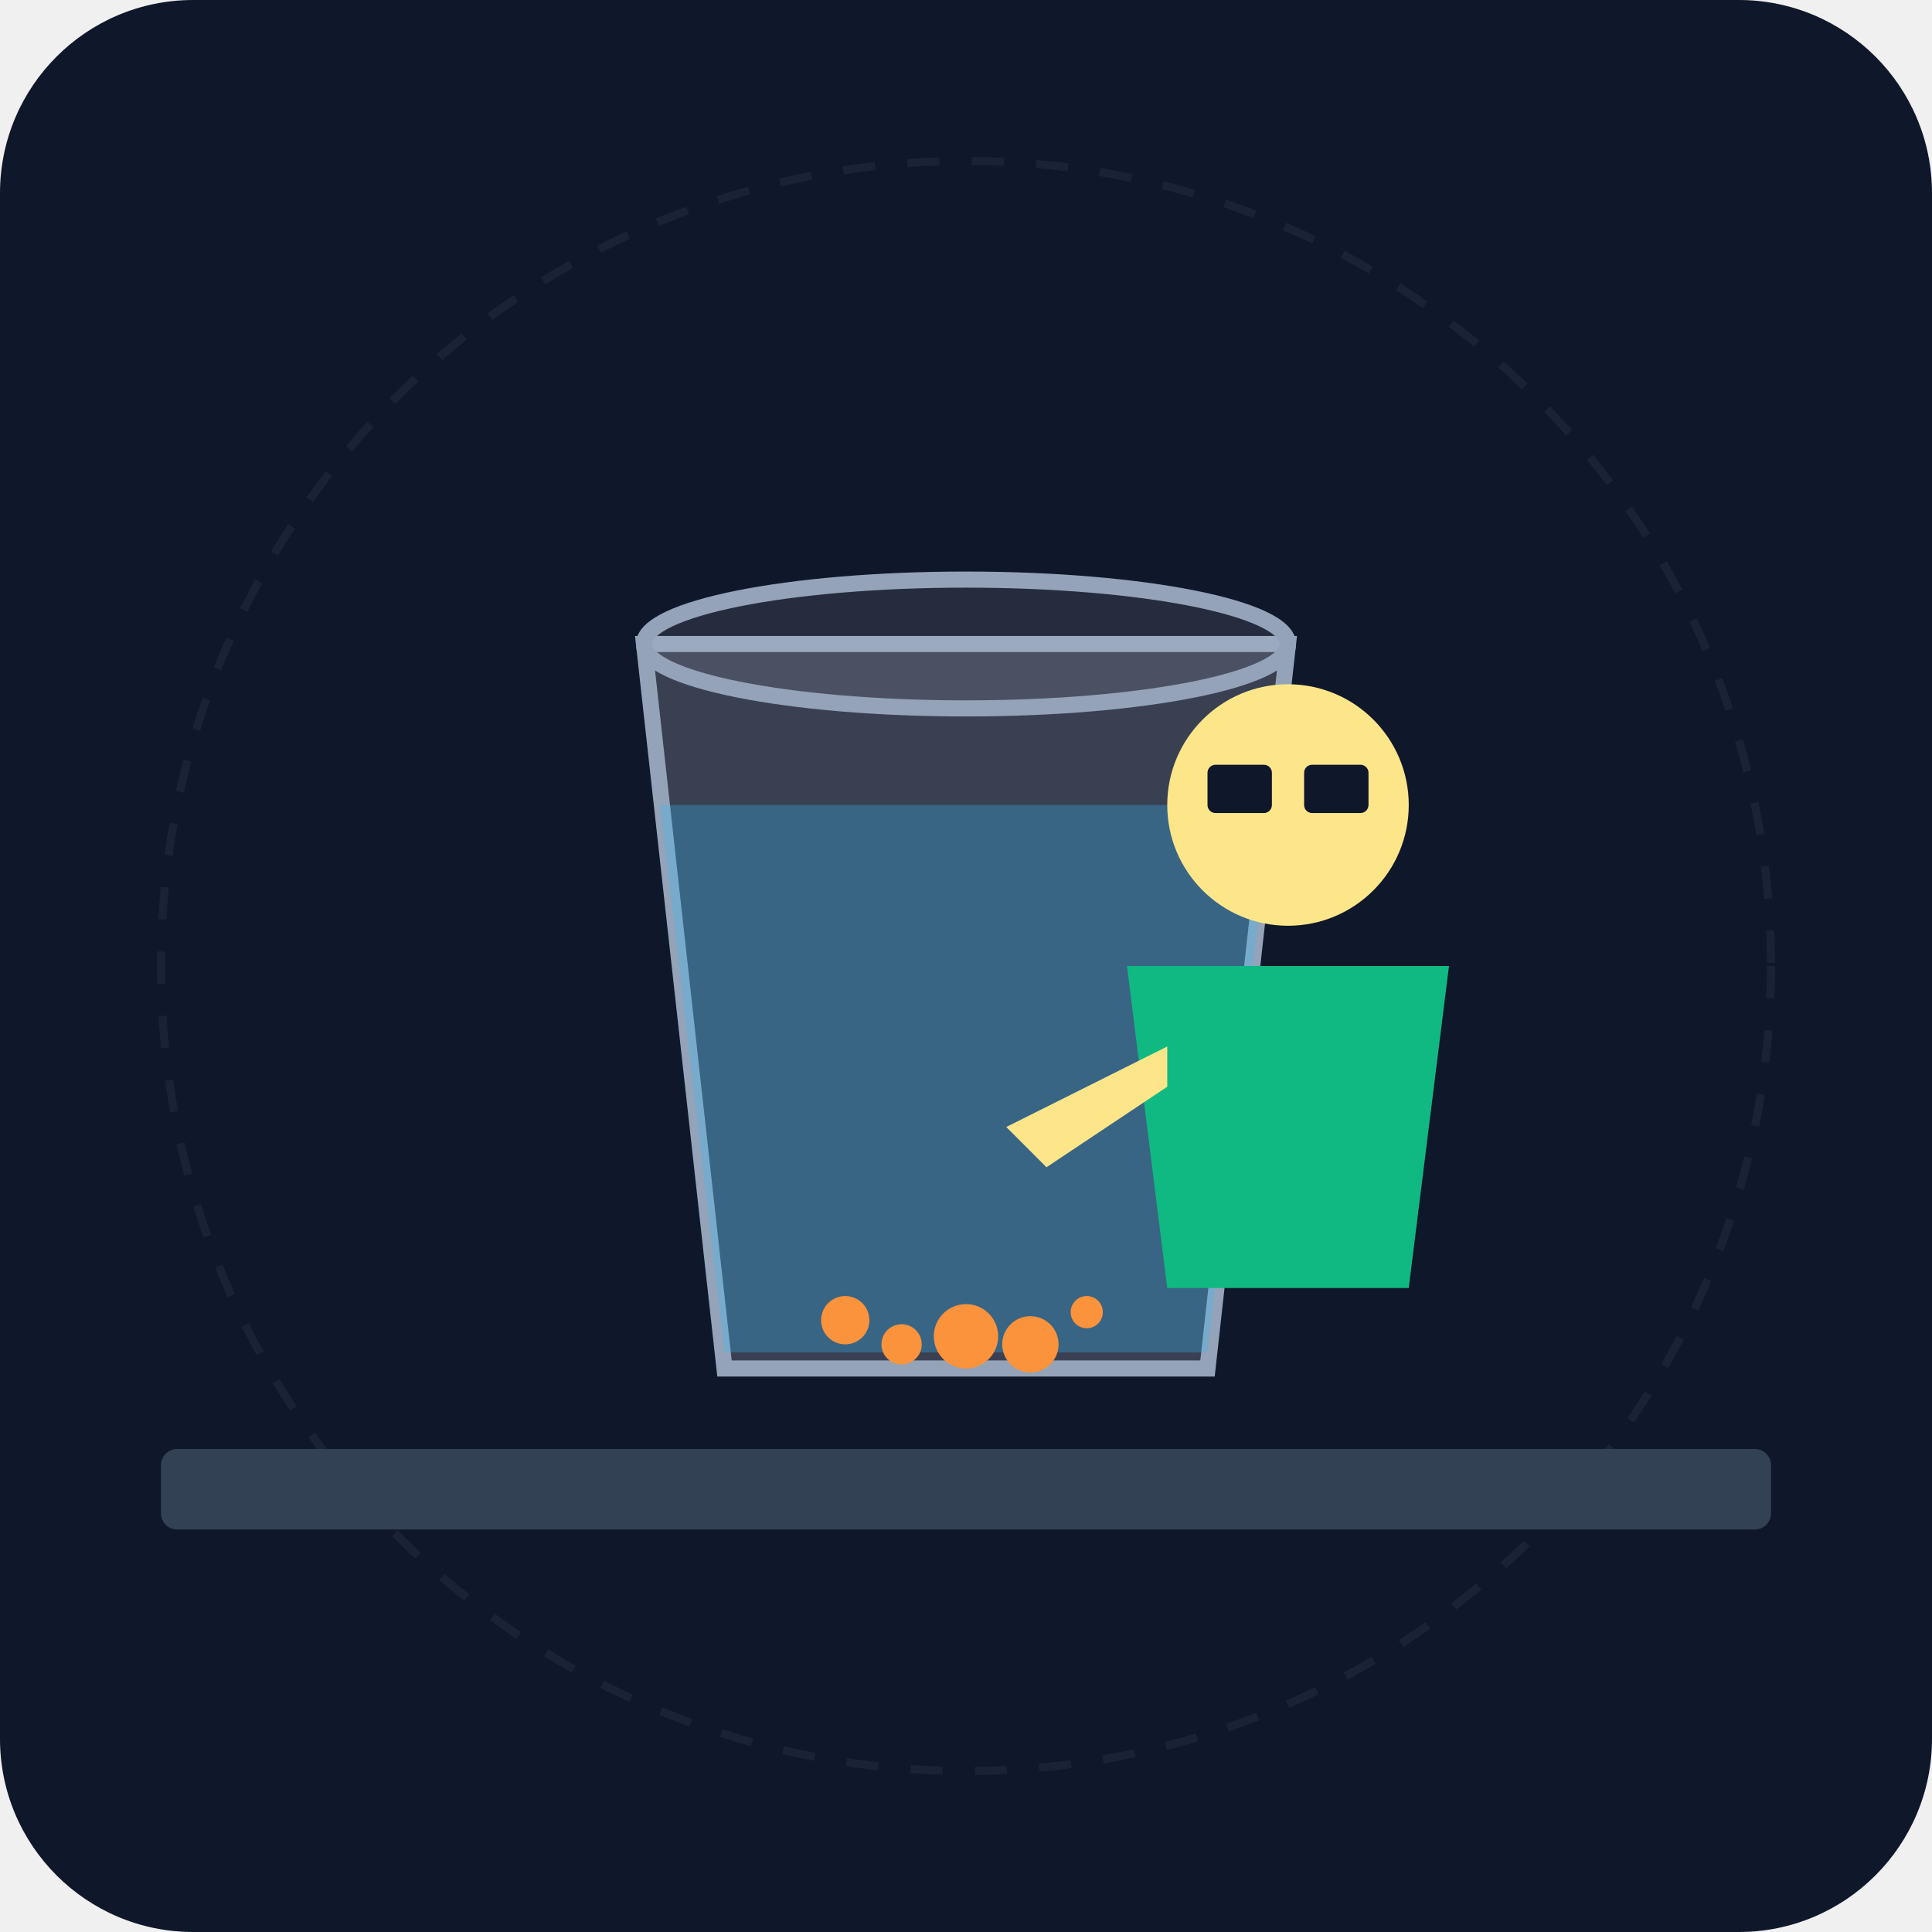
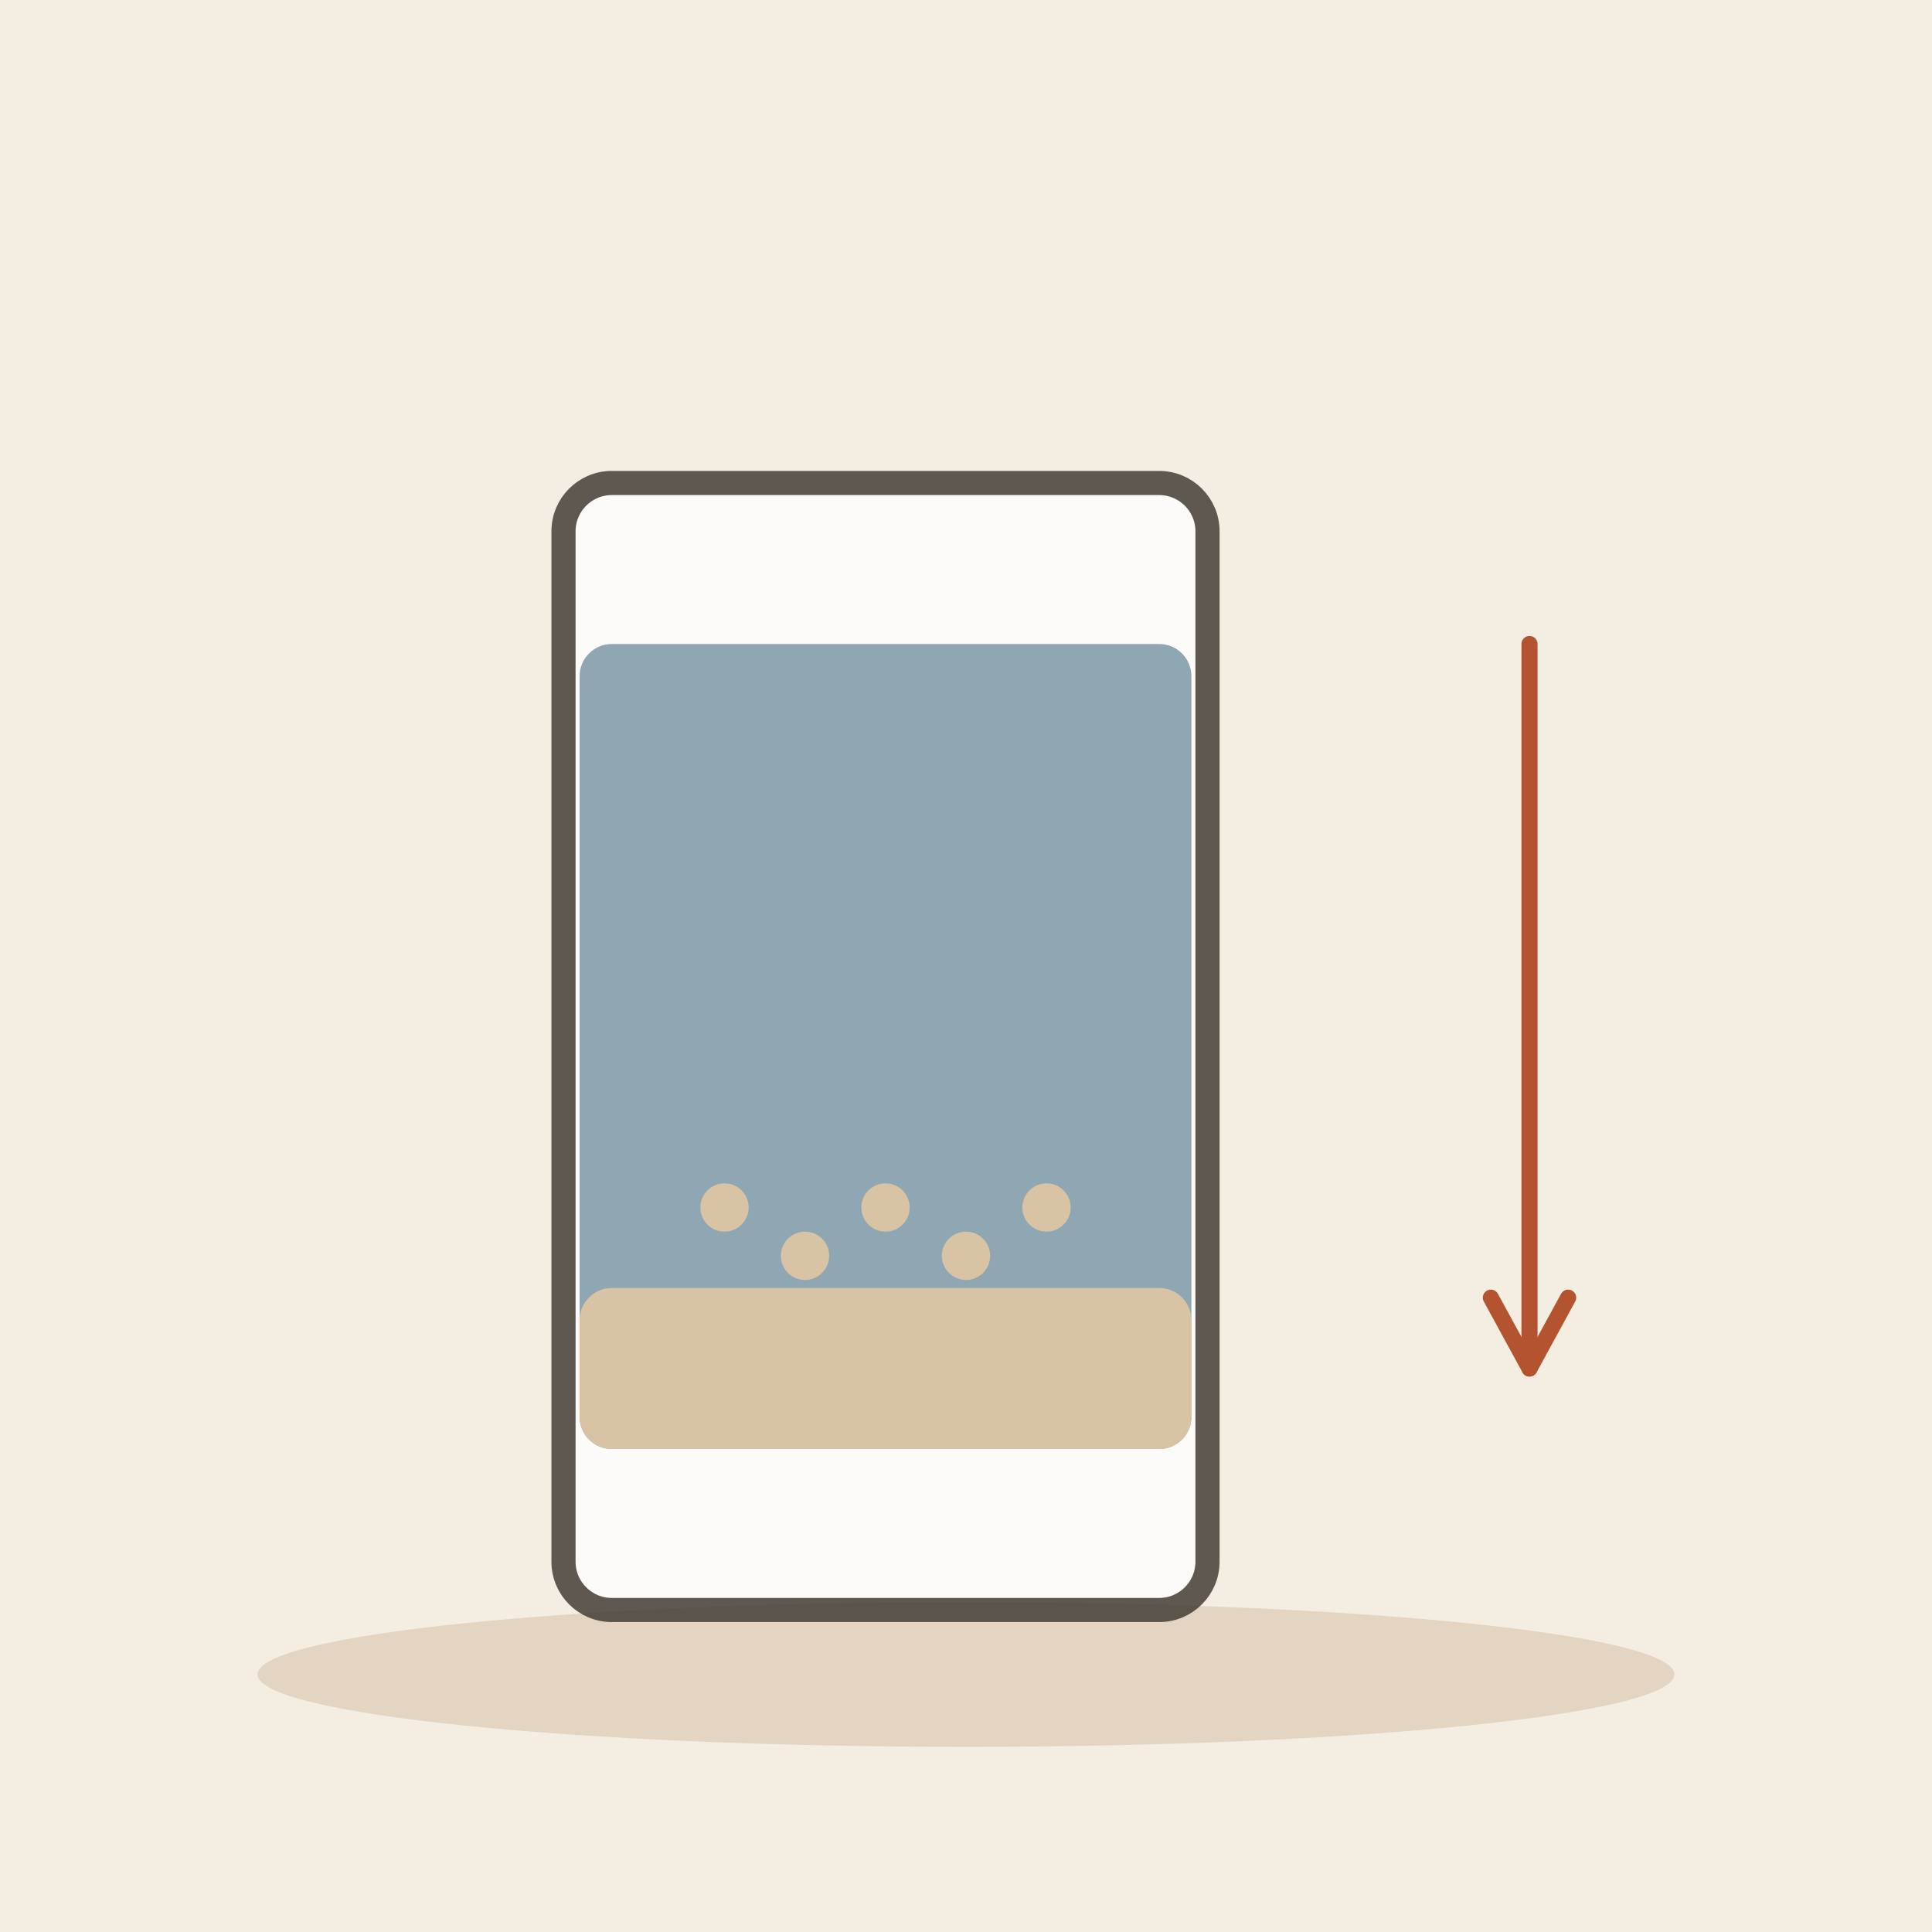
- <svg xmlns="http://www.w3.org/2000/svg" viewBox="0 0 240 240">
-   <defs>
-     <linearGradient id="bgGrad" x1="0" y1="0" x2="0" y2="240">
-       <stop offset="0%" stop-color="#0f172a" />
-       <stop offset="100%" stop-color="#1e293b" />
-     </linearGradient>
-   </defs>
-   <rect width="240" height="240" rx="24" fill="url(#bgGrad)" />
-   <rect x="20" y="180" width="200" height="10" rx="2" fill="#334155" />
-   <path d="M80 80 L160 80 L150 170 L90 170 Z" fill="#e2e8f0" fill-opacity="0.2" stroke="#94a3b8" stroke-width="2" />
-   <ellipse cx="120" cy="80" rx="40" ry="8" fill="#e2e8f0" fill-opacity="0.1" stroke="#94a3b8" stroke-width="2" />
-   <path d="M82 100 L158 100 L150 168 L90 168 Z" fill="#38bdf8" fill-opacity="0.3" />
-   <circle cx="105" cy="164" r="3" fill="#fb923c" />
-   <circle cx="120" cy="166" r="4" fill="#fb923c" />
-   <circle cx="135" cy="163" r="2" fill="#fb923c" />
-   <circle cx="112" cy="167" r="2.5" fill="#fb923c" />
-   <circle cx="128" cy="167" r="3.5" fill="#fb923c" />
-   <g transform="translate(160, 100)">
-     <circle cx="0" cy="0" r="15" fill="#fde68a" />
-     <rect x="-10" y="-5" width="8" height="6" rx="1" fill="#0f172a" />
-     <rect x="2" y="-5" width="8" height="6" rx="1" fill="#0f172a" />
-     <path d="M-20 20 L20 20 L15 60 L-15 60 Z" fill="#10b981" />
-     <path d="M-15 30 L-35 40 L-30 45 L-15 35" fill="#fde68a" />
+ <svg xmlns="http://www.w3.org/2000/svg" viewBox="0 0 240 240" data-style="editorial">
+   <rect width="240" height="240" fill="#F4EDE2" />
+   <ellipse cx="120" cy="208" rx="88" ry="9" fill="#E3D5C1" />
+   <g transform="translate(110 130)">
+     <rect x="-40" y="-70" width="80" height="140" rx="6" fill="#FFFFFF" stroke="#3A332D" stroke-width="3" stroke-linecap="round" stroke-linejoin="round" opacity="0.8" />
+     <rect x="-38" y="-50" width="76" height="100" rx="4" fill="#8FA7B3" />
+     <rect x="-38" y="30" width="76" height="20" rx="4" fill="#D8C3A5" />
+     <circle cx="-20" cy="20" r="3" fill="#D8C3A5" />
+     <circle cx="-10" cy="26" r="3" fill="#D8C3A5" />
+     <circle cx="0" cy="20" r="3" fill="#D8C3A5" />
+     <circle cx="10" cy="26" r="3" fill="#D8C3A5" />
+     <circle cx="20" cy="20" r="3" fill="#D8C3A5" />
  </g>
-   <circle cx="120" cy="120" r="100" fill="none" stroke="#334155" stroke-width="1" stroke-dasharray="4 4" opacity="0.3" />
+   <path d="M190 80L190 170" stroke="#B4532F" stroke-width="2" stroke-linecap="round" fill="none" />
+   <path d="M185.2 161.2L190 170L194.8 161.2" fill="none" stroke="#B4532F" stroke-width="2" stroke-linecap="round" stroke-linejoin="round" />
</svg>
